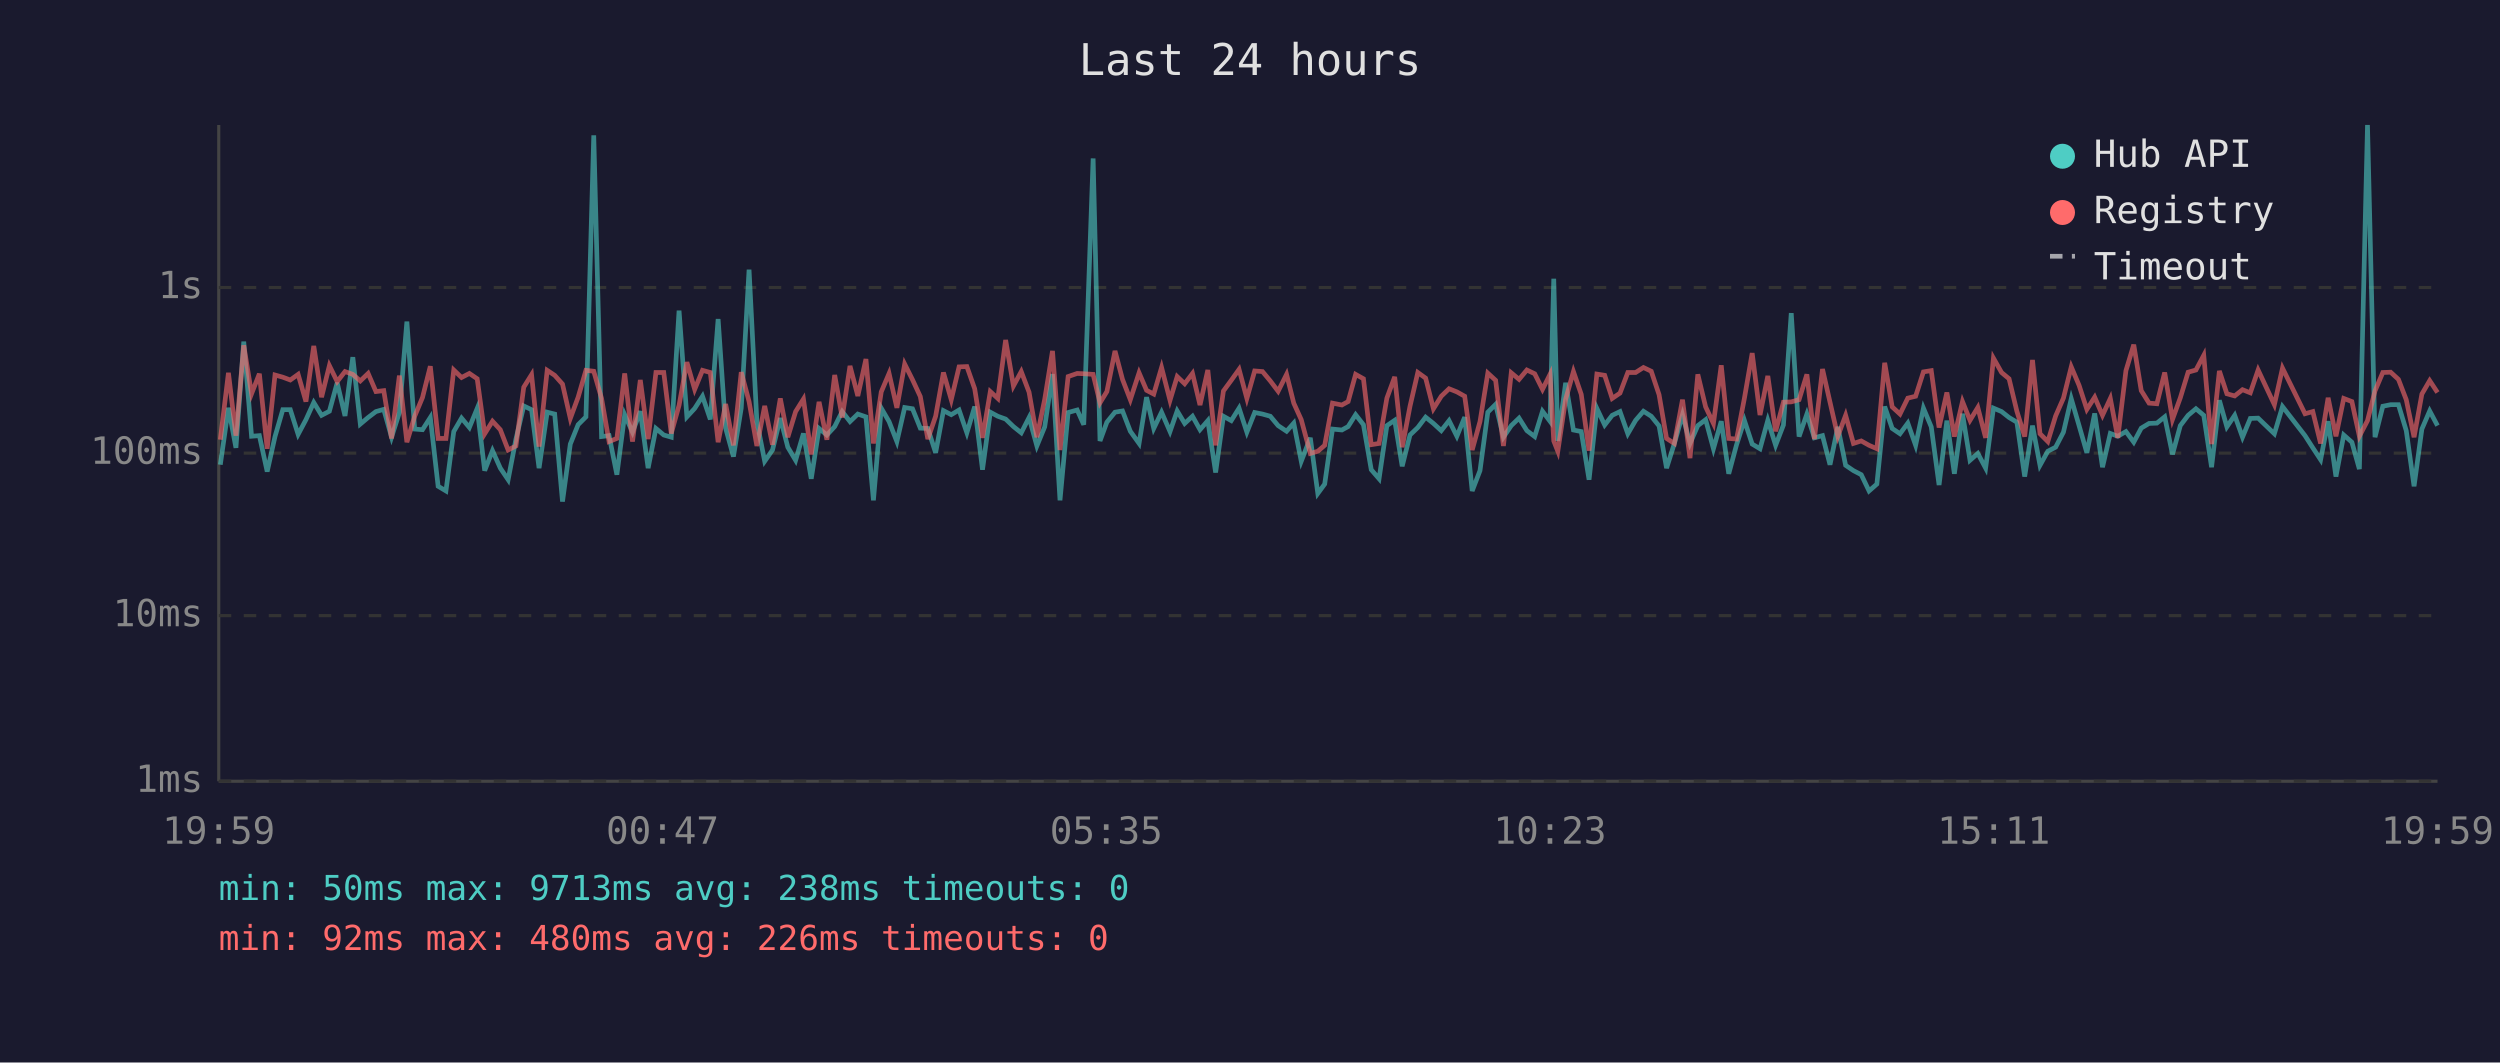
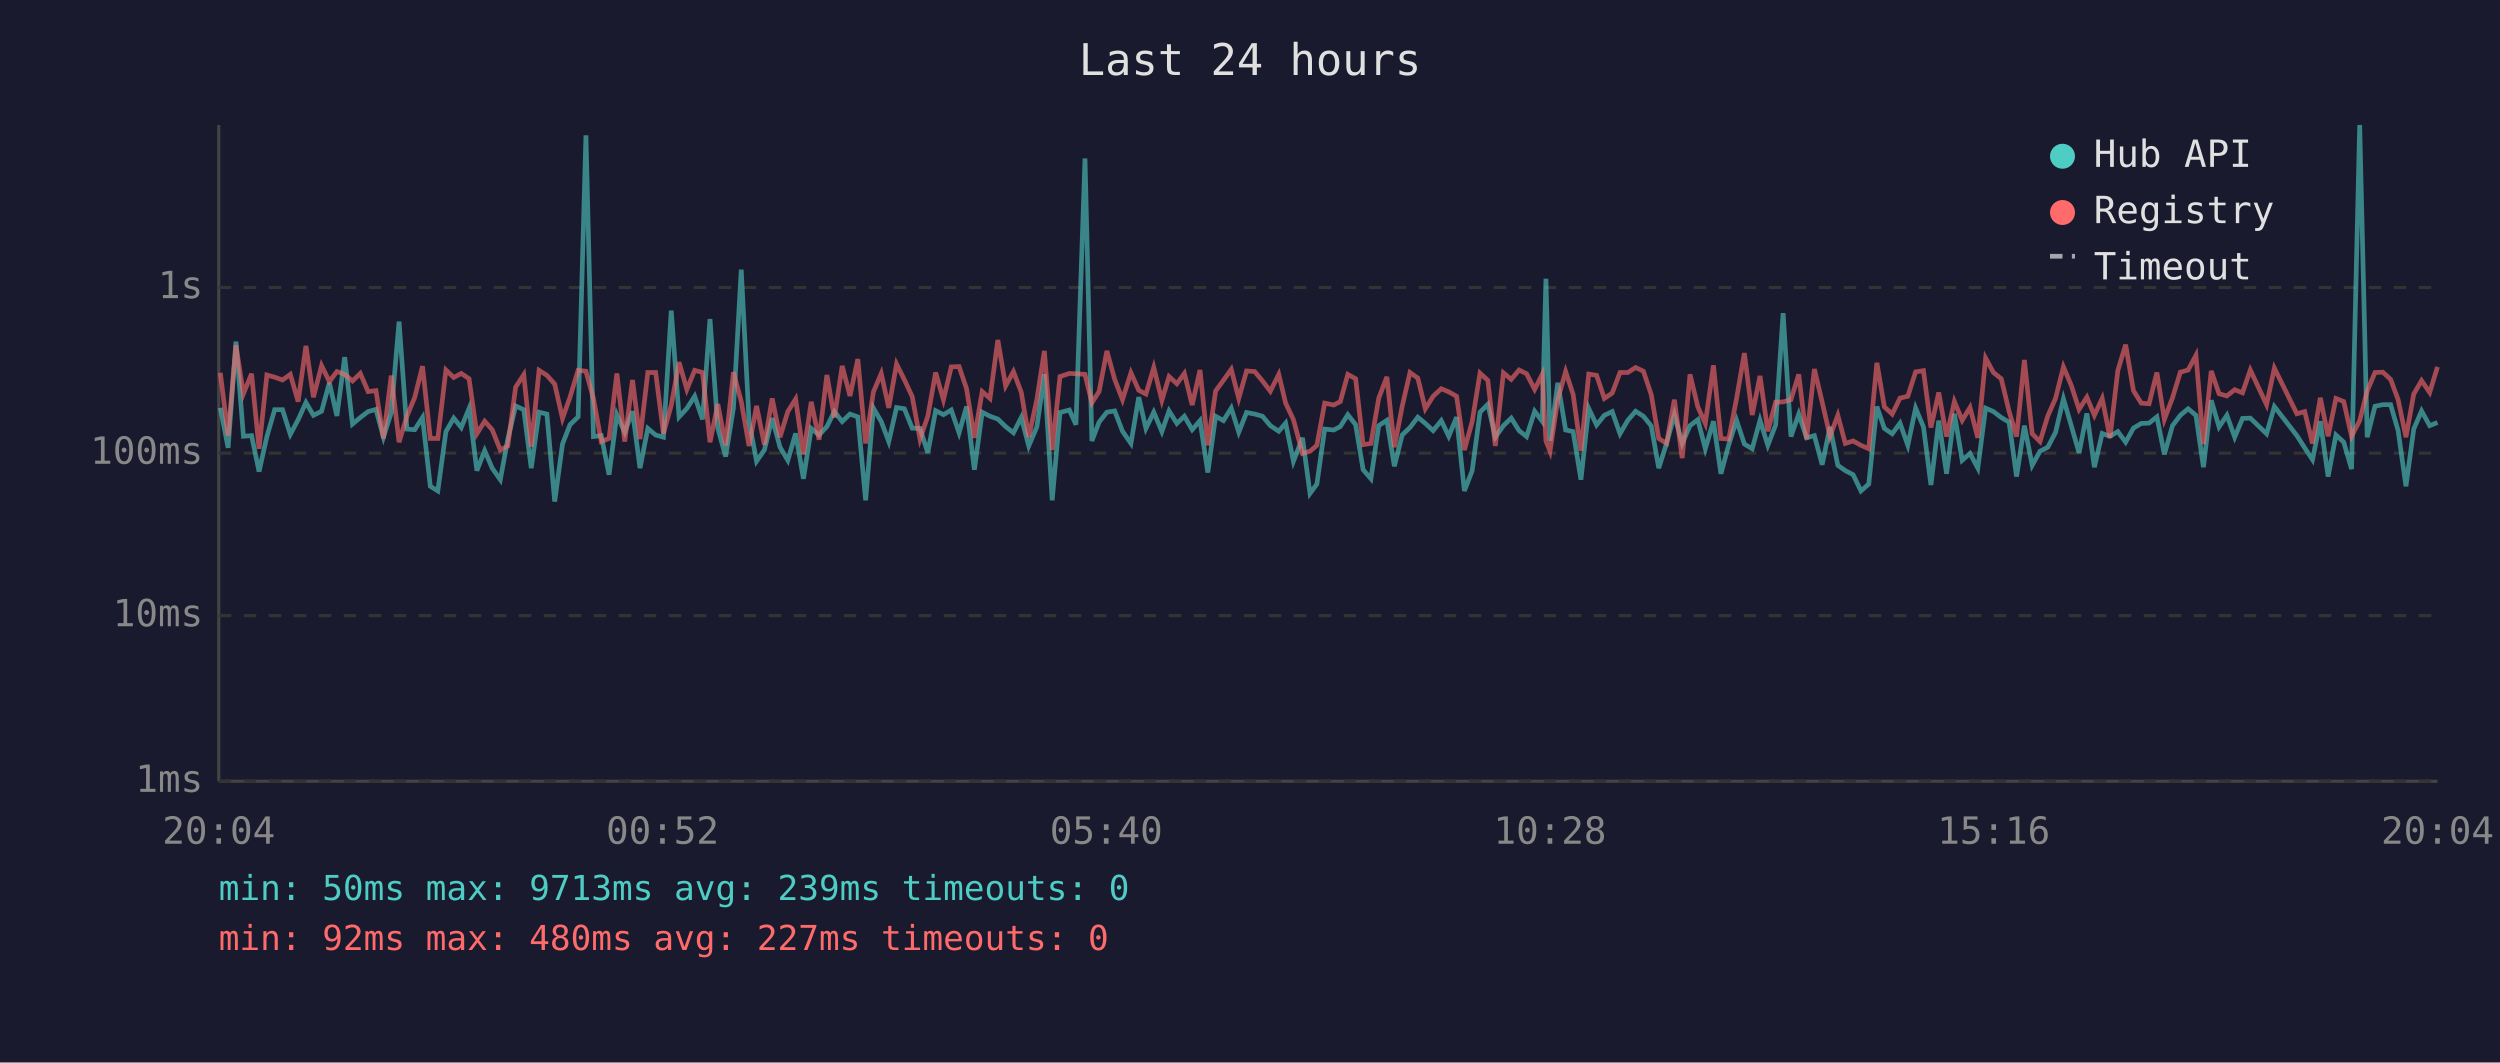
<svg xmlns="http://www.w3.org/2000/svg" viewBox="0 0 800 340" font-family="monospace" font-size="12">
  <rect width="800" height="340" fill="#1a1a2e" />
  <text x="400" y="24" fill="#e0e0e0" font-size="14" text-anchor="middle">Last 24 hours</text>
  <line x1="70" y1="40" x2="70" y2="250" stroke="#444" stroke-width="1" />
  <line x1="70" y1="250" x2="780" y2="250" stroke="#444" stroke-width="1" />
  <line x1="70" y1="250" x2="780" y2="250" stroke="#333" stroke-width="1" stroke-dasharray="4" />
  <text x="65" y="250" fill="#888" text-anchor="end" dominant-baseline="middle">1ms</text>
  <line x1="70" y1="197" x2="780" y2="197" stroke="#333" stroke-width="1" stroke-dasharray="4" />
  <text x="65" y="197" fill="#888" text-anchor="end" dominant-baseline="middle">10ms</text>
  <line x1="70" y1="145" x2="780" y2="145" stroke="#333" stroke-width="1" stroke-dasharray="4" />
  <text x="65" y="145" fill="#888" text-anchor="end" dominant-baseline="middle">100ms</text>
  <line x1="70" y1="92" x2="780" y2="92" stroke="#333" stroke-width="1" stroke-dasharray="4" />
  <text x="65" y="92" fill="#888" text-anchor="end" dominant-baseline="middle">1s</text>
-   <text x="70" y="270" fill="#888" text-anchor="middle">19:59</text>
-   <text x="212" y="270" fill="#888" text-anchor="middle">00:47</text>
-   <text x="354" y="270" fill="#888" text-anchor="middle">05:35</text>
-   <text x="496" y="270" fill="#888" text-anchor="middle">10:23</text>
-   <text x="638" y="270" fill="#888" text-anchor="middle">15:11</text>
-   <text x="780" y="270" fill="#888" text-anchor="middle">19:59</text>
-   <polyline points="70.5,148.7 73.1,130.5 75.5,143.3 78.0,109.3 80.5,139.6 83.0,139.4 85.5,150.9 88.0,139.7 90.5,131.1 92.9,131.1 95.4,139.0 97.9,134.3 100.4,128.8 102.9,132.9 105.4,131.6 107.9,122.5 110.4,133.1 112.9,114.3 115.3,135.7 117.8,133.6 120.3,131.7 122.8,131.0 125.3,139.9 127.8,132.0 130.2,102.9 132.7,137.3 135.2,137.5 137.7,133.6 140.2,155.6 142.7,157.1 145.2,138.1 147.7,133.8 150.2,136.8 152.7,130.7 155.1,150.6 157.6,144.2 160.1,149.8 162.6,153.5 165.1,140.5 167.6,129.9 170.1,131.1 172.5,149.8 175.1,131.9 177.5,132.5 180.0,160.5 182.5,142.1 185.0,135.9 187.5,133.4 190.0,43.3 192.5,139.7 194.9,139.4 197.4,151.9 199.9,132.7 202.4,138.3 204.9,131.6 207.4,149.8 209.9,137.1 212.4,139.2 214.8,139.9 217.3,99.4 219.8,133.4 222.3,130.7 224.8,126.8 227.3,134.2 229.8,102.1 232.2,137.0 234.7,146.1 237.2,130.6 239.7,86.3 242.2,134.9 244.7,147.6 247.2,144.0 249.7,133.8 252.1,143.1 254.6,147.3 257.1,138.7 259.6,153.2 262.1,137.1 264.6,139.2 267.1,136.5 269.5,131.7 272.0,134.9 274.5,132.5 277.1,133.4 279.5,160.1 282.0,130.6 284.5,134.9 287.0,141.3 289.5,130.4 292.0,130.8 294.5,137.0 296.9,137.1 299.4,144.9 301.9,131.4 304.4,132.7 306.9,131.2 309.4,138.5 311.9,130.1 314.4,150.3 316.9,131.9 319.3,133.2 321.8,134.1 324.3,136.5 326.8,138.5 329.3,133.6 331.8,142.7 334.3,136.6 336.8,119.7 339.2,160.1 341.8,132.0 344.7,131.2 346.8,135.9 349.8,50.7 352.0,141.1 354.2,135.1 356.8,131.9 359.2,131.5 361.7,138.0 364.5,141.9 366.9,127.1 369.2,137.1 371.7,131.9 374.4,138.1 376.7,131.5 379.1,135.5 381.6,133.2 384.0,137.5 386.5,134.6 389.0,151.2 391.5,133.2 394.0,134.6 396.5,130.6 399.0,138.3 401.5,132.0 404.0,132.5 406.5,133.2 409.0,136.2 411.7,138.0 414.0,135.4 416.4,147.6 419.3,140.1 421.7,157.9 423.9,154.9 426.4,137.3 429.4,137.6 431.4,136.5 433.8,132.7 436.3,135.9 438.8,150.3 441.3,153.2 443.8,136.2 446.3,134.5 448.7,149.2 451.2,139.2 453.7,136.8 456.2,133.5 458.7,135.5 461.2,137.8 463.7,134.6 466.2,139.6 468.7,133.5 471.1,157.1 473.6,150.6 476.1,131.9 478.6,129.4 481.1,139.9 483.6,136.2 486.1,133.8 488.6,137.8 491.1,139.7 493.6,131.6 496.0,134.8 497.2,89.2 498.5,141.1 501.0,122.5 503.5,137.6 506.0,138.1 508.5,153.5 511.0,130.7 513.5,136.0 515.9,132.9 518.4,131.7 520.9,138.8 523.4,134.5 525.9,131.6 528.4,133.2 530.9,136.3 533.3,149.8 535.8,141.9 538.4,132.7 540.8,141.9 543.3,136.2 545.8,134.3 548.3,143.6 550.8,134.8 553.2,151.6 555.7,142.3 558.2,134.5 560.7,142.1 563.2,143.6 565.7,134.5 568.2,142.5 570.7,136.0 573.2,100.2 575.7,139.7 578.2,132.5 580.6,140.1 583.2,139.4 585.6,148.7 588.1,136.6 590.6,148.9 593.1,150.6 595.6,151.9 598.1,157.1 600.6,154.9 603.1,130.1 605.5,137.1 608.0,138.8 610.5,135.4 613.0,142.5 615.5,130.6 618.0,136.6 620.5,155.2 623.0,134.6 625.4,151.6 628.0,132.4 630.4,147.3 632.9,145.1 635.4,149.8 637.9,130.6 640.5,131.7 642.9,133.6 645.4,135.1 647.9,152.5 650.4,136.2 652.8,148.9 655.3,144.4 657.8,143.1 660.3,138.3 662.8,127.6 665.3,136.2 667.8,144.9 670.3,132.3 672.8,149.5 675.3,138.7 677.7,139.6 680.3,138.1 682.8,141.5 685.2,137.0 687.7,135.5 690.2,135.4 692.7,133.4 695.2,145.4 697.7,136.2 700.2,132.9 702.7,130.8 705.2,132.9 707.7,149.5 710.2,128.1 712.6,136.6 715.1,132.9 717.6,139.9 720.1,133.9 722.6,133.8 727.8,138.8 730.4,130.1 737.6,139.4 740.1,143.3 742.6,147.1 745.0,134.8 747.5,152.5 750.0,139.2 752.6,141.5 755.0,150.1 757.6,40.0 760.0,139.9 762.5,130.0 765.0,129.5 767.5,129.5 770.0,137.8 772.5,155.6 775.0,137.3 777.5,131.5 780.0,136.2" fill="none" stroke="#4ecdc4" stroke-width="1.5" opacity="0.6" />
-   <polyline points="70.5,140.7 73.1,119.3 75.5,139.4 78.0,110.5 80.5,126.0 83.0,119.6 85.5,143.6 88.0,120.0 90.5,120.7 92.9,121.6 95.4,119.8 97.9,128.5 100.4,110.7 102.9,127.1 105.4,117.0 107.9,122.1 110.4,118.9 112.9,119.8 115.3,121.9 117.8,119.5 120.3,125.3 122.8,125.0 125.3,140.3 127.8,120.2 130.2,141.5 132.7,133.2 135.2,127.2 137.7,117.2 140.2,140.3 142.7,140.3 145.2,118.4 147.7,120.8 150.2,119.5 152.7,121.2 155.1,138.8 157.6,134.8 160.1,137.5 162.6,144.0 165.1,142.7 167.6,123.9 170.1,119.9 172.5,142.9 175.1,118.5 177.5,120.1 180.0,122.9 182.5,133.9 185.0,127.1 187.5,118.5 190.0,118.8 192.5,127.5 194.9,141.3 197.4,140.3 199.9,119.5 202.4,141.3 204.9,121.6 207.4,140.5 209.9,119.2 212.4,119.2 214.8,138.7 217.3,129.7 219.8,115.9 222.3,124.6 224.8,118.5 227.3,119.2 229.8,141.5 232.2,129.3 234.7,142.5 237.2,119.1 239.7,128.5 242.2,142.7 244.7,129.9 247.2,142.3 249.7,127.5 252.1,139.9 254.6,131.7 257.1,127.7 259.6,145.4 262.1,128.6 264.6,140.7 267.1,120.0 269.5,133.6 272.0,117.1 274.5,126.7 277.1,114.9 279.5,141.9 282.0,125.4 284.5,119.5 287.0,130.5 289.5,116.5 292.0,121.5 294.5,126.9 296.9,140.5 299.4,133.2 301.9,119.2 304.4,127.9 306.9,117.4 309.4,117.3 311.9,124.4 314.4,140.1 316.9,125.3 319.3,127.5 321.8,108.8 324.3,123.5 326.8,118.9 329.3,125.5 331.8,139.9 334.3,127.8 336.8,112.3 339.2,144.0 341.8,120.5 344.7,119.5 346.8,119.6 349.8,119.8 352.0,128.9 354.2,125.3 356.8,112.3 359.2,121.4 361.7,127.9 364.5,119.3 366.9,124.9 369.2,126.1 371.7,117.6 374.4,128.1 376.7,120.5 379.1,122.8 381.6,119.5 384.0,129.6 386.5,118.4 389.0,142.5 391.5,125.1 394.0,121.7 396.5,118.2 399.0,127.5 401.5,118.7 404.0,118.9 406.5,121.9 409.0,125.2 411.7,119.8 414.0,129.0 416.4,134.3 419.3,145.1 421.7,144.4 423.9,142.5 426.4,129.0 429.4,129.6 431.4,128.5 433.8,119.8 436.3,121.2 438.8,142.3 441.3,141.9 443.8,127.4 446.3,120.6 448.7,143.1 451.2,130.0 453.7,119.2 456.2,121.0 458.7,130.8 461.2,126.8 463.7,124.4 466.2,125.4 468.7,126.8 471.1,144.0 473.6,134.9 476.1,119.4 478.6,121.7 481.1,142.7 483.6,119.3 486.1,121.4 488.6,118.4 491.1,119.6 493.6,124.6 496.0,119.8 497.2,141.1 498.5,144.4 501.0,127.8 503.5,118.9 506.0,126.2 508.5,144.2 511.0,119.7 513.5,120.1 515.9,127.5 518.4,125.8 520.9,119.2 523.4,119.2 525.9,117.6 528.4,118.8 530.9,126.3 533.3,140.3 535.8,141.9 538.4,127.9 540.8,146.6 543.3,119.8 545.8,130.2 548.3,135.5 550.8,116.9 553.2,140.3 555.7,140.5 558.2,127.5 560.7,113.0 563.2,132.8 565.7,120.3 568.2,138.0 570.7,128.7 573.2,128.6 575.7,127.9 578.2,119.8 580.6,140.5 583.2,118.1 585.6,128.7 588.1,139.6 590.6,132.9 593.1,141.9 595.6,141.1 598.1,142.5 600.6,143.6 603.1,116.1 605.5,130.2 608.0,132.5 610.5,127.4 613.0,126.8 615.5,119.0 618.0,118.6 620.5,136.8 623.0,125.6 625.4,139.7 628.0,128.5 630.4,134.5 632.9,130.4 635.4,140.1 637.9,114.6 640.5,119.2 642.9,121.2 645.4,131.6 647.9,139.7 650.4,115.2 652.8,138.8 655.3,141.3 657.8,133.1 660.3,127.4 662.8,117.4 665.3,123.3 667.8,131.0 670.3,127.1 672.8,132.9 675.3,127.5 677.7,140.1 680.3,118.6 682.8,110.3 685.2,125.0 687.7,129.0 690.2,129.2 692.7,119.2 695.2,134.2 697.7,127.3 700.2,119.1 702.7,118.4 705.2,113.7 707.7,142.1 710.2,118.7 712.6,126.0 715.1,126.7 717.6,124.7 720.1,125.7 722.6,118.4 727.8,129.5 730.4,117.8 737.6,132.4 740.1,131.7 742.6,141.9 745.0,127.3 747.5,139.6 750.0,127.5 752.6,128.5 755.0,139.6 757.6,134.6 760.0,125.1 762.5,119.2 765.0,119.1 767.5,121.4 770.0,127.9 772.5,139.9 775.0,126.1 777.5,121.8 780.0,125.6" fill="none" stroke="#ff6b6b" stroke-width="1.5" opacity="0.6" />
+   <text x="70" y="270" fill="#888" text-anchor="middle">20:04</text>
+   <text x="212" y="270" fill="#888" text-anchor="middle">00:52</text>
+   <text x="354" y="270" fill="#888" text-anchor="middle">05:40</text>
+   <text x="496" y="270" fill="#888" text-anchor="middle">10:28</text>
+   <text x="638" y="270" fill="#888" text-anchor="middle">15:16</text>
+   <text x="780" y="270" fill="#888" text-anchor="middle">20:04</text>
+   <polyline points="70.5,130.5 73.0,143.3 75.5,109.3 77.9,139.6 80.5,139.4 82.9,150.9 85.4,139.7 87.9,131.1 90.4,131.1 92.9,139.0 95.4,134.3 97.9,128.8 100.3,132.9 102.9,131.6 105.4,122.5 107.8,133.1 110.3,114.3 112.8,135.7 115.3,133.6 117.8,131.7 120.3,131.0 122.7,139.9 125.2,132.0 127.7,102.9 130.2,137.3 132.7,137.5 135.2,133.6 137.7,155.6 140.1,157.1 142.7,138.1 145.2,133.8 147.6,136.8 150.1,130.7 152.6,150.6 155.1,144.2 157.5,149.8 160.1,153.5 162.5,140.5 165.0,129.9 167.6,131.1 170.0,149.8 172.5,131.9 175.0,132.5 177.5,160.5 180.0,142.1 182.4,135.9 185.0,133.4 187.5,43.3 189.9,139.7 192.4,139.4 194.9,151.9 197.4,132.7 199.9,138.3 202.4,131.6 204.8,149.8 207.3,137.1 209.8,139.2 212.3,139.9 214.8,99.4 217.3,133.4 219.8,130.7 222.3,126.8 224.8,134.2 227.2,102.1 229.7,137.0 232.2,146.1 234.7,130.6 237.2,86.3 239.7,134.9 242.1,147.6 244.6,144.0 247.1,133.8 249.6,143.1 252.1,147.3 254.6,138.7 257.1,153.2 259.6,137.1 262.1,139.2 264.6,136.5 267.0,131.7 269.5,134.9 272.0,132.5 274.5,133.4 277.0,160.1 279.5,130.6 282.0,134.9 284.4,141.3 286.9,130.4 289.4,130.8 291.9,137.0 294.4,137.1 296.9,144.9 299.4,131.4 301.9,132.7 304.4,131.2 306.9,138.5 309.3,130.1 311.8,150.3 314.3,131.9 316.8,133.2 319.3,134.1 321.8,136.5 324.3,138.5 326.8,133.6 329.2,142.7 331.8,136.6 334.2,119.7 336.7,160.1 339.2,132.0 342.2,131.2 344.3,135.9 347.2,50.7 349.4,141.1 351.7,135.1 354.2,131.9 356.7,131.5 359.2,138.0 361.9,141.9 364.4,127.1 366.7,137.1 369.2,131.9 371.8,138.1 374.1,131.5 376.6,135.5 379.0,133.2 381.5,137.5 384.0,134.6 386.5,151.2 389.0,133.2 391.5,134.6 394.0,130.6 396.4,138.3 398.9,132.0 401.5,132.5 404.0,133.2 406.5,136.2 409.2,138.0 411.4,135.4 413.9,147.6 416.8,140.1 419.2,157.9 421.4,154.9 423.9,137.3 426.8,137.6 428.9,136.5 431.3,132.7 433.8,135.9 436.2,150.3 438.7,153.2 441.2,136.2 443.8,134.5 446.2,149.2 448.7,139.2 451.2,136.8 453.7,133.5 456.1,135.5 458.6,137.8 461.2,134.6 463.6,139.6 466.1,133.5 468.6,157.1 471.1,150.6 473.6,131.9 476.1,129.4 478.5,139.9 481.1,136.2 483.6,133.8 486.1,137.8 488.5,139.7 491.1,131.6 493.5,134.8 494.7,89.2 496.0,141.1 498.5,122.5 501.0,137.6 503.4,138.1 505.9,153.5 508.4,130.7 510.9,136.0 513.4,132.9 515.9,131.7 518.4,138.8 520.9,134.5 523.4,131.6 525.9,133.2 528.4,136.3 530.8,149.8 533.3,141.9 535.8,132.7 538.3,141.9 540.8,136.2 543.3,134.3 545.7,143.6 548.3,134.8 550.7,151.6 553.2,142.3 555.7,134.5 558.2,142.1 560.7,143.6 563.2,134.5 565.7,142.5 568.2,136.0 570.6,100.2 573.1,139.7 575.6,132.5 578.1,140.1 580.6,139.4 583.1,148.7 585.6,136.6 588.1,148.9 590.5,150.6 593.0,151.9 595.5,157.1 598.0,154.9 600.6,130.1 603.0,137.1 605.5,138.8 608.0,135.4 610.5,142.5 613.0,130.6 615.5,136.6 617.9,155.2 620.4,134.6 622.9,151.6 625.4,132.4 627.9,147.3 630.4,145.1 632.9,149.8 635.4,130.6 637.9,131.7 640.4,133.6 642.9,135.1 645.3,152.5 647.8,136.2 650.3,148.9 652.8,144.4 655.3,143.1 657.8,138.3 660.3,127.6 662.8,136.2 665.3,144.9 667.8,132.3 670.2,149.5 672.7,138.7 675.2,139.6 677.7,138.1 680.2,141.5 682.7,137.0 685.2,135.5 687.7,135.4 690.2,133.4 692.6,145.4 695.2,136.2 697.7,132.9 700.2,130.8 702.7,132.9 705.1,149.5 707.6,128.1 710.1,136.6 712.6,132.9 715.1,139.9 717.6,133.9 720.1,133.8 725.3,138.8 727.8,130.1 735.0,139.4 737.5,143.3 740.0,147.1 742.5,134.8 745.0,152.5 747.5,139.2 750.0,141.5 752.5,150.1 755.1,40.0 757.5,139.9 760.0,130.0 762.5,129.5 765.0,129.5 767.4,137.8 769.9,155.6 772.4,137.3 774.9,131.5 777.5,136.2 780.0,135.2" fill="none" stroke="#4ecdc4" stroke-width="1.5" opacity="0.6" />
+   <polyline points="70.5,119.3 73.0,139.4 75.5,110.5 77.9,126.0 80.5,119.6 82.9,143.6 85.4,120.0 87.9,120.7 90.4,121.6 92.9,119.8 95.4,128.5 97.9,110.7 100.3,127.1 102.9,117.0 105.4,122.1 107.8,118.9 110.3,119.8 112.8,121.9 115.3,119.5 117.8,125.3 120.3,125.0 122.7,140.3 125.2,120.2 127.7,141.5 130.2,133.2 132.7,127.2 135.2,117.2 137.7,140.3 140.1,140.3 142.7,118.4 145.2,120.8 147.6,119.5 150.1,121.2 152.6,138.8 155.1,134.8 157.5,137.5 160.1,144.0 162.5,142.7 165.0,123.9 167.6,119.9 170.0,142.9 172.5,118.5 175.0,120.1 177.5,122.9 180.0,133.9 182.4,127.1 185.0,118.5 187.5,118.8 189.9,127.5 192.4,141.3 194.9,140.3 197.4,119.5 199.9,141.3 202.4,121.6 204.8,140.5 207.3,119.2 209.8,119.2 212.3,138.7 214.8,129.7 217.3,115.9 219.8,124.6 222.3,118.5 224.8,119.2 227.2,141.5 229.7,129.3 232.2,142.5 234.7,119.1 237.2,128.5 239.7,142.7 242.1,129.9 244.6,142.3 247.1,127.5 249.6,139.9 252.1,131.7 254.6,127.7 257.1,145.4 259.6,128.6 262.1,140.7 264.6,120.0 267.0,133.6 269.5,117.1 272.0,126.7 274.5,114.9 277.0,141.9 279.5,125.4 282.0,119.5 284.4,130.5 286.9,116.5 289.4,121.5 291.9,126.9 294.4,140.5 296.9,133.2 299.4,119.2 301.9,127.9 304.4,117.4 306.9,117.3 309.3,124.4 311.8,140.1 314.3,125.3 316.8,127.5 319.3,108.8 321.8,123.5 324.3,118.9 326.8,125.5 329.2,139.9 331.8,127.8 334.2,112.3 336.7,144.0 339.2,120.5 342.2,119.5 344.3,119.6 347.2,119.8 349.4,128.9 351.7,125.3 354.2,112.3 356.7,121.4 359.2,127.9 361.9,119.3 364.4,124.9 366.7,126.1 369.2,117.6 371.8,128.1 374.1,120.5 376.6,122.8 379.0,119.5 381.5,129.6 384.0,118.4 386.5,142.5 389.0,125.1 391.5,121.7 394.0,118.2 396.4,127.5 398.9,118.7 401.5,118.9 404.0,121.9 406.5,125.2 409.2,119.8 411.4,129.0 413.9,134.3 416.8,145.1 419.2,144.4 421.4,142.5 423.9,129.0 426.8,129.6 428.9,128.5 431.3,119.8 433.8,121.2 436.2,142.3 438.7,141.9 441.2,127.4 443.8,120.6 446.2,143.1 448.7,130.0 451.2,119.2 453.7,121.0 456.1,130.8 458.6,126.8 461.2,124.4 463.6,125.4 466.1,126.8 468.6,144.0 471.1,134.9 473.6,119.4 476.1,121.7 478.5,142.7 481.1,119.3 483.6,121.4 486.1,118.4 488.5,119.6 491.1,124.6 493.5,119.8 494.7,141.1 496.0,144.4 498.5,127.8 501.0,118.9 503.4,126.2 505.9,144.2 508.4,119.7 510.9,120.1 513.4,127.5 515.9,125.8 518.4,119.2 520.9,119.2 523.4,117.6 525.9,118.8 528.4,126.3 530.8,140.3 533.3,141.9 535.8,127.9 538.3,146.6 540.8,119.8 543.3,130.2 545.7,135.5 548.3,116.9 550.7,140.3 553.2,140.5 555.7,127.5 558.2,113.0 560.7,132.8 563.2,120.3 565.7,138.0 568.2,128.7 570.6,128.6 573.1,127.9 575.6,119.8 578.1,140.5 580.6,118.1 583.1,128.7 585.6,139.6 588.1,132.9 590.5,141.9 593.0,141.1 595.5,142.5 598.0,143.6 600.6,116.1 603.0,130.2 605.5,132.5 608.0,127.4 610.5,126.8 613.0,119.0 615.5,118.6 617.9,136.8 620.4,125.6 622.9,139.7 625.4,128.5 627.9,134.5 630.4,130.4 632.9,140.1 635.4,114.6 637.9,119.2 640.4,121.2 642.9,131.6 645.3,139.7 647.8,115.2 650.3,138.8 652.8,141.3 655.3,133.1 657.8,127.4 660.3,117.4 662.8,123.3 665.3,131.0 667.8,127.1 670.2,132.9 672.7,127.5 675.2,140.1 677.7,118.6 680.2,110.3 682.7,125.0 685.2,129.0 687.7,129.2 690.2,119.2 692.6,134.2 695.2,127.3 697.7,119.1 700.2,118.4 702.7,113.7 705.1,142.1 707.6,118.7 710.1,126.0 712.6,126.7 715.1,124.7 717.6,125.7 720.1,118.4 725.3,129.5 727.8,117.8 735.0,132.4 737.5,131.7 740.0,141.9 742.5,127.3 745.0,139.6 747.5,127.5 750.0,128.5 752.5,139.6 755.1,134.6 757.5,125.1 760.0,119.2 762.5,119.1 765.0,121.4 767.4,127.9 769.9,139.9 772.4,126.1 774.9,121.8 777.5,125.6 780.0,117.4" fill="none" stroke="#ff6b6b" stroke-width="1.5" opacity="0.6" />
  <circle cx="660" cy="50" r="4" fill="#4ecdc4" />
  <text x="670" y="50" fill="#e0e0e0" dominant-baseline="middle">Hub API</text>
  <circle cx="660" cy="68" r="4" fill="#ff6b6b" />
  <text x="670" y="68" fill="#e0e0e0" dominant-baseline="middle">Registry</text>
  <line x1="656" y1="82" x2="664" y2="82" stroke="#e0e0e0" stroke-width="1.5" stroke-dasharray="4,3" opacity="0.7" />
  <text x="670" y="86" fill="#e0e0e0" dominant-baseline="middle">Timeout</text>
-   <text x="70" y="288" fill="#4ecdc4" font-size="11">min: 50ms  max: 9713ms  avg: 238ms  timeouts: 0</text>
-   <text x="70" y="304" fill="#ff6b6b" font-size="11">min: 92ms  max: 480ms  avg: 226ms  timeouts: 0</text>
+   <text x="70" y="288" fill="#4ecdc4" font-size="11">min: 50ms  max: 9713ms  avg: 239ms  timeouts: 0</text>
+   <text x="70" y="304" fill="#ff6b6b" font-size="11">min: 92ms  max: 480ms  avg: 227ms  timeouts: 0</text>
</svg>
